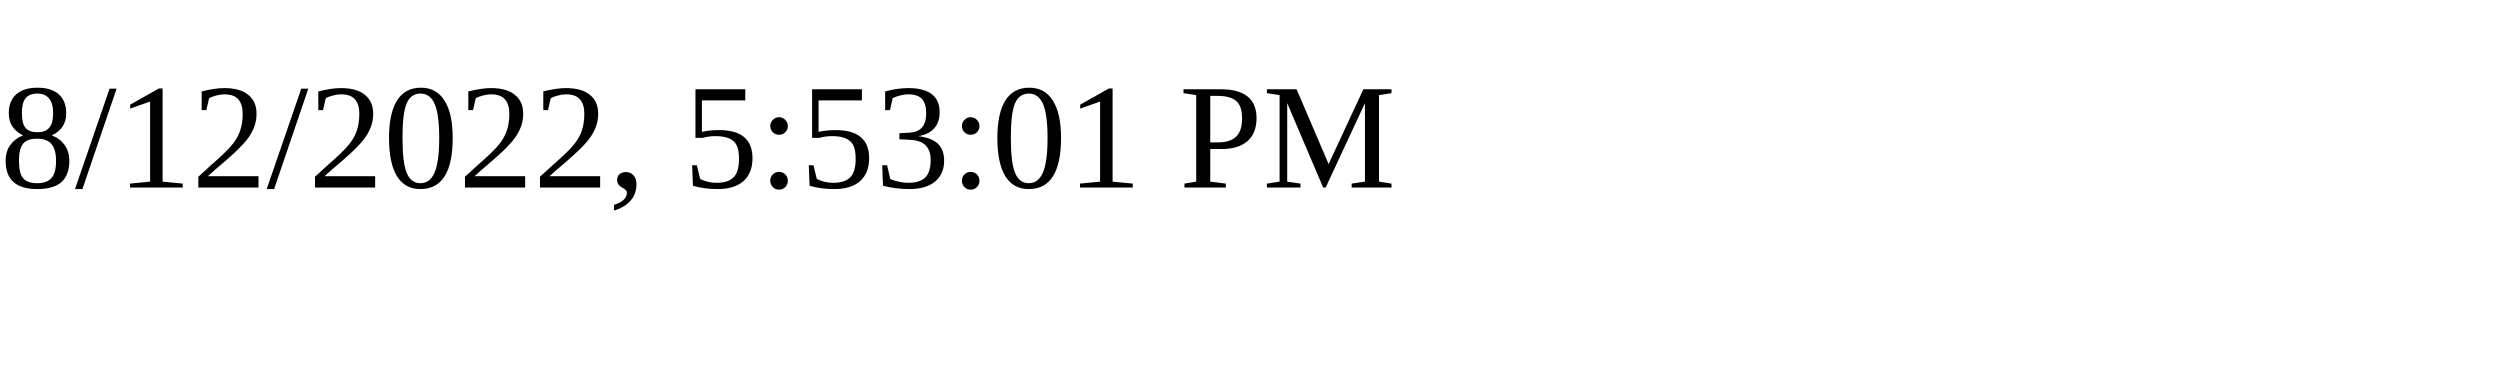
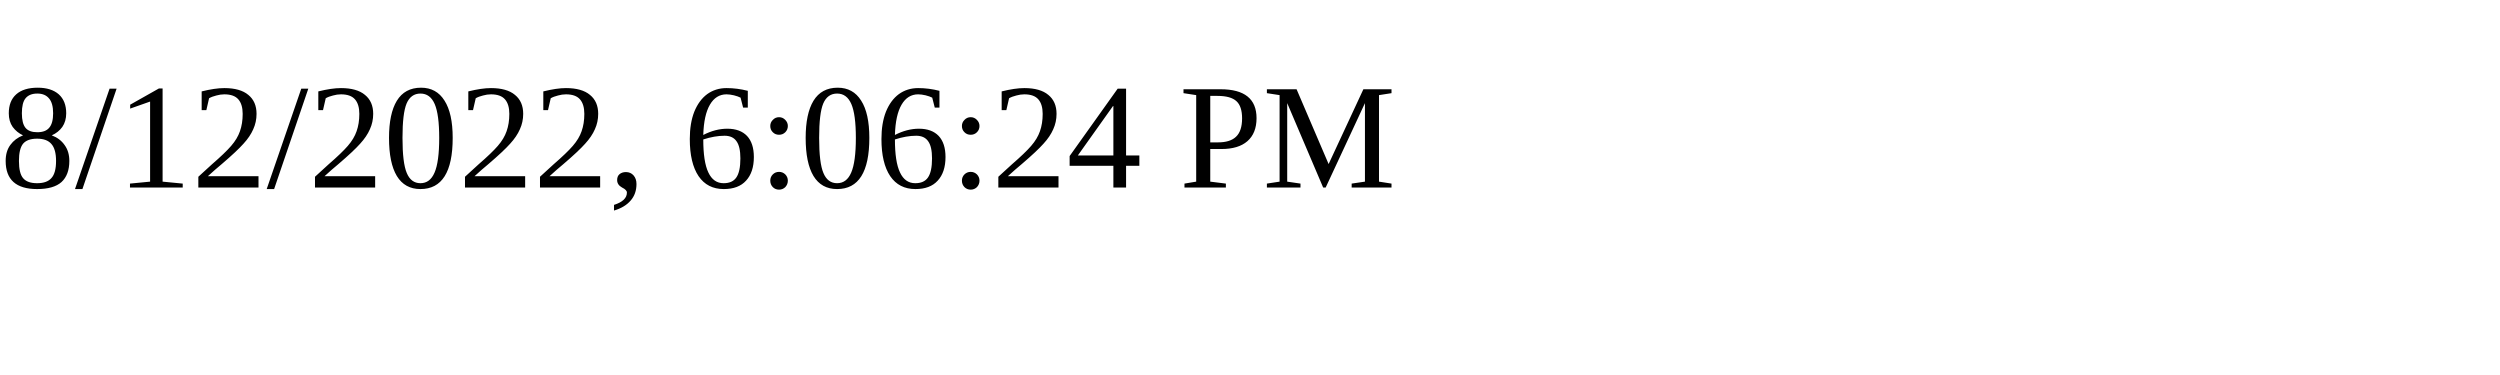
<svg xmlns="http://www.w3.org/2000/svg" height="30" width="200">
-   <text x="0" y="15">8/12/2022, 5:53:01 PM</text>
+   <text x="0" y="15">8/12/2022, 6:06:24 PM</text>
</svg>
